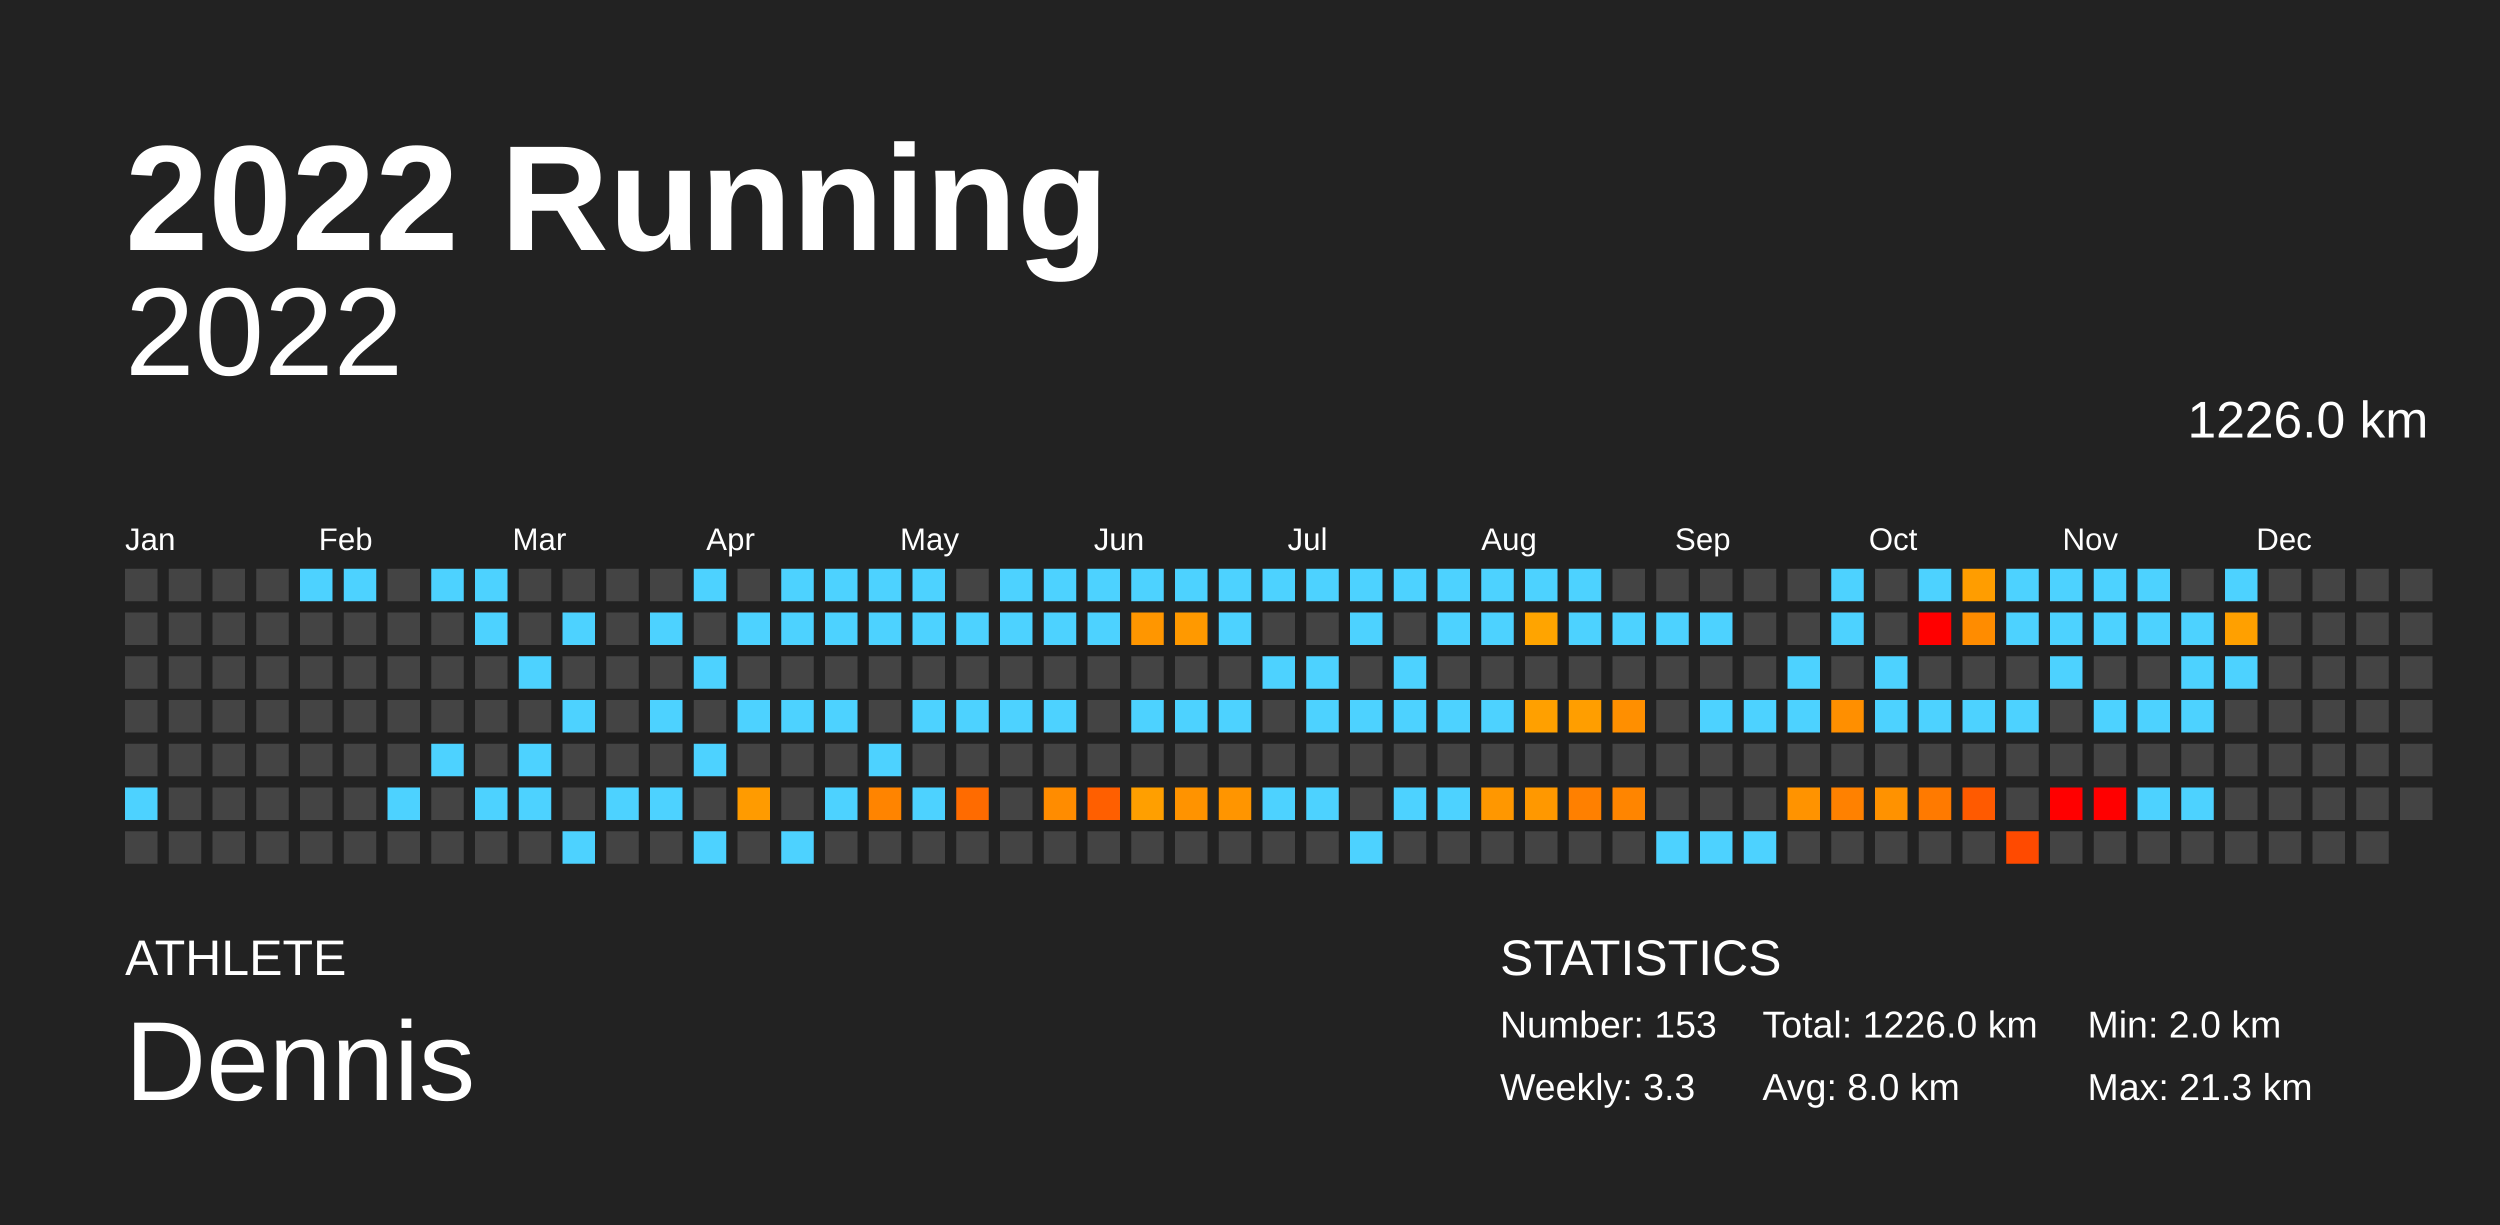
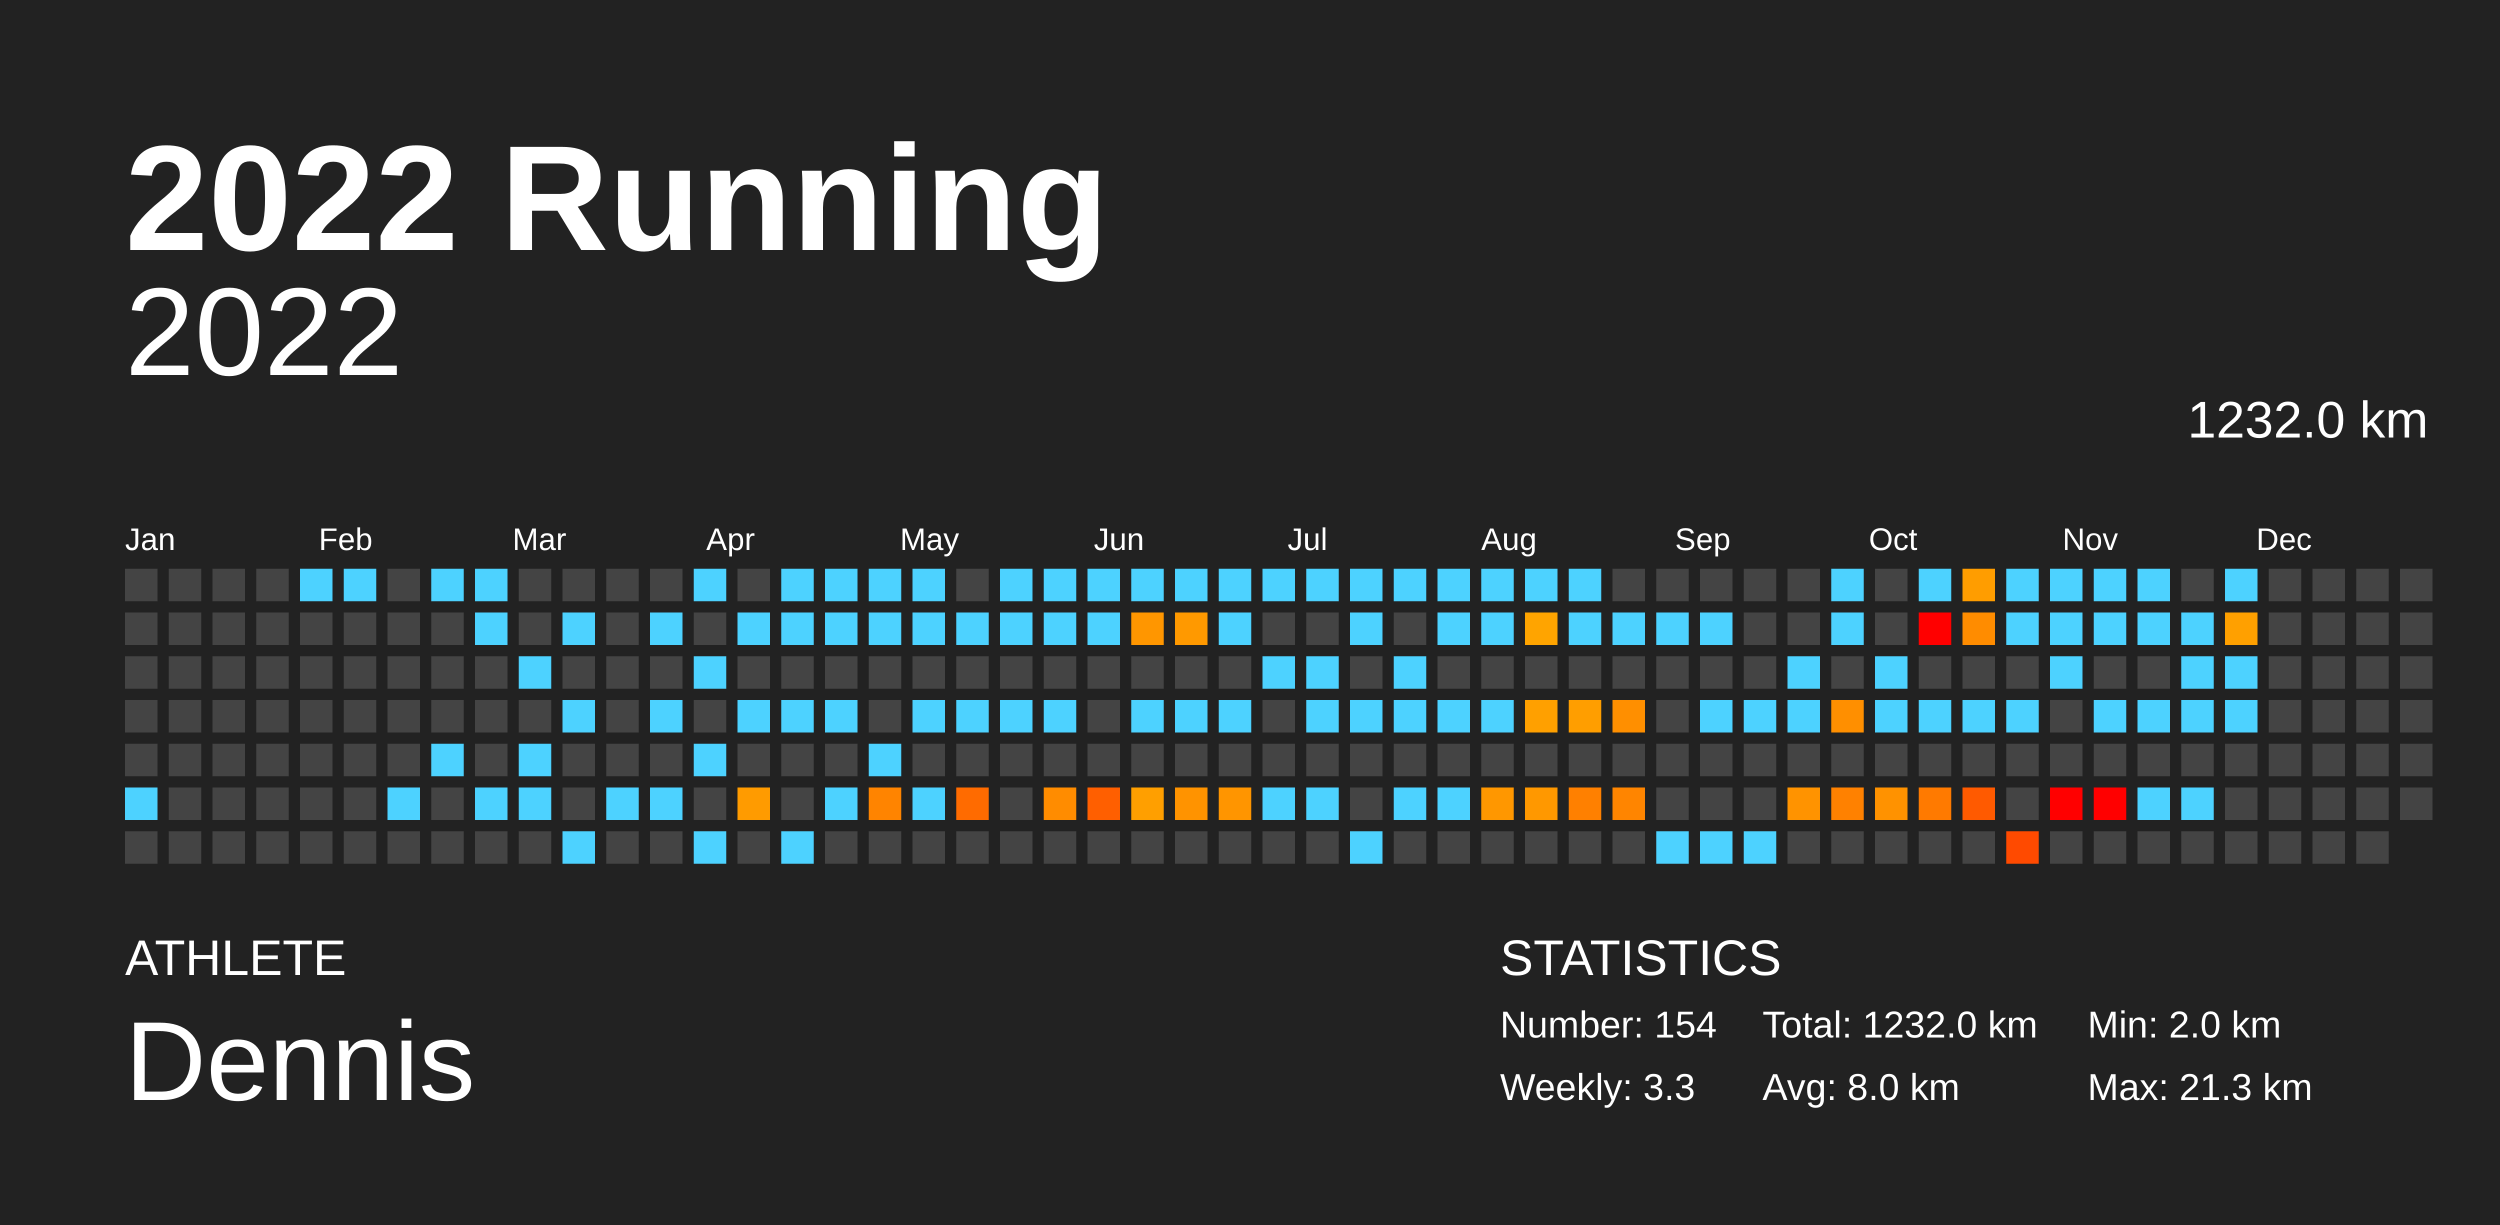
<svg xmlns="http://www.w3.org/2000/svg" baseProfile="full" height="98mm" version="1.1" viewBox="0,0,200,98" width="200mm">
  <defs />
  <rect fill="#222222" height="98" width="200" x="0" y="0" />
  <text fill="#FFFFFF" style="font-size:12px; font-family:Arial; font-weight:bold;" x="10" y="20">2022 Running</text>
  <text fill="#FFFFFF" style="font-size:4px; font-family:Arial" x="10" y="78">ATHLETE</text>
  <text fill="#FFFFFF" style="font-size:9px; font-family:Arial" x="10" y="88">Dennis</text>
  <text fill="#FFFFFF" style="font-size:4px; font-family:Arial" x="120" y="78">STATISTICS</text>
-   <text fill="#FFFFFF" style="font-size:3px; font-family:Arial" x="120" y="83">Number: 153</text>
+   <text fill="#FFFFFF" style="font-size:3px; font-family:Arial" x="120" y="83">Number: 154</text>
  <text fill="#FFFFFF" style="font-size:3px; font-family:Arial" x="120" y="88">Weekly: 3.3</text>
-   <text fill="#FFFFFF" style="font-size:3px; font-family:Arial" x="141" y="83">Total: 1226.0 km</text>
+   <text fill="#FFFFFF" style="font-size:3px; font-family:Arial" x="141" y="83">Total: 1232.0 km</text>
  <text fill="#FFFFFF" style="font-size:3px; font-family:Arial" x="141" y="88">Avg: 8.0 km</text>
  <text fill="#FFFFFF" style="font-size:3px; font-family:Arial" x="167" y="83">Min: 2.0 km</text>
  <text fill="#FFFFFF" style="font-size:3px; font-family:Arial" x="167" y="88">Max: 21.3 km</text>
  <text alignment-baseline="hanging" fill="#FFFFFF" style="font-size:10.0px; font-family:Arial;" x="10" y="30">2022</text>
-   <text alignment-baseline="hanging" fill="#FFFFFF" style="font-size:4.125px; font-family:Arial;" x="175" y="35">1226.0 km</text>
+   <text alignment-baseline="hanging" fill="#FFFFFF" style="font-size:4.125px; font-family:Arial;" x="175" y="35">1232.0 km</text>
  <text fill="#FFFFFF" style="font-size:2.5px; font-family:Arial" x="10.0" y="44">Jan</text>
  <text fill="#FFFFFF" style="font-size:2.5px; font-family:Arial" x="25.5" y="44">Feb</text>
  <text fill="#FFFFFF" style="font-size:2.5px; font-family:Arial" x="41.0" y="44">Mar</text>
  <text fill="#FFFFFF" style="font-size:2.5px; font-family:Arial" x="56.5" y="44">Apr</text>
  <text fill="#FFFFFF" style="font-size:2.5px; font-family:Arial" x="72.0" y="44">May</text>
  <text fill="#FFFFFF" style="font-size:2.5px; font-family:Arial" x="87.5" y="44">Jun</text>
  <text fill="#FFFFFF" style="font-size:2.5px; font-family:Arial" x="103.0" y="44">Jul</text>
  <text fill="#FFFFFF" style="font-size:2.5px; font-family:Arial" x="118.5" y="44">Aug</text>
  <text fill="#FFFFFF" style="font-size:2.5px; font-family:Arial" x="134.0" y="44">Sep</text>
  <text fill="#FFFFFF" style="font-size:2.5px; font-family:Arial" x="149.5" y="44">Oct</text>
  <text fill="#FFFFFF" style="font-size:2.5px; font-family:Arial" x="165.0" y="44">Nov</text>
  <text fill="#FFFFFF" style="font-size:2.5px; font-family:Arial" x="180.5" y="44">Dec</text>
  <rect fill="#444444" height="2.6" width="2.6" x="10.0" y="45.5" />
  <rect fill="#444444" height="2.6" width="2.6" x="10.0" y="49.0" />
  <rect fill="#444444" height="2.6" width="2.6" x="10.0" y="52.5" />
  <rect fill="#444444" height="2.6" width="2.6" x="10.0" y="56.0" />
  <rect fill="#444444" height="2.6" width="2.6" x="10.0" y="59.5" />
  <rect fill="#4dd2ff" height="2.6" width="2.6" x="10.0" y="63.0" />
  <rect fill="#444444" height="2.6" width="2.6" x="10.0" y="66.5" />
  <rect fill="#444444" height="2.6" width="2.6" x="13.5" y="45.5" />
  <rect fill="#444444" height="2.6" width="2.6" x="13.5" y="49.0" />
  <rect fill="#444444" height="2.6" width="2.6" x="13.5" y="52.5" />
  <rect fill="#444444" height="2.6" width="2.6" x="13.5" y="56.0" />
  <rect fill="#444444" height="2.6" width="2.6" x="13.5" y="59.5" />
  <rect fill="#444444" height="2.6" width="2.6" x="13.5" y="63.0" />
  <rect fill="#444444" height="2.6" width="2.6" x="13.5" y="66.5" />
  <rect fill="#444444" height="2.6" width="2.6" x="17.0" y="45.5" />
  <rect fill="#444444" height="2.6" width="2.6" x="17.0" y="49.0" />
  <rect fill="#444444" height="2.6" width="2.6" x="17.0" y="52.5" />
  <rect fill="#444444" height="2.6" width="2.6" x="17.0" y="56.0" />
  <rect fill="#444444" height="2.6" width="2.6" x="17.0" y="59.5" />
  <rect fill="#444444" height="2.6" width="2.6" x="17.0" y="63.0" />
  <rect fill="#444444" height="2.6" width="2.6" x="17.0" y="66.5" />
  <rect fill="#444444" height="2.6" width="2.6" x="20.5" y="45.5" />
  <rect fill="#444444" height="2.6" width="2.6" x="20.5" y="49.0" />
  <rect fill="#444444" height="2.6" width="2.6" x="20.5" y="52.5" />
  <rect fill="#444444" height="2.6" width="2.6" x="20.5" y="56.0" />
  <rect fill="#444444" height="2.6" width="2.6" x="20.5" y="59.5" />
  <rect fill="#444444" height="2.6" width="2.6" x="20.5" y="63.0" />
  <rect fill="#444444" height="2.6" width="2.6" x="20.5" y="66.5" />
  <rect fill="#4dd2ff" height="2.6" width="2.6" x="24.0" y="45.5" />
  <rect fill="#444444" height="2.6" width="2.6" x="24.0" y="49.0" />
  <rect fill="#444444" height="2.6" width="2.6" x="24.0" y="52.5" />
  <rect fill="#444444" height="2.6" width="2.6" x="24.0" y="56.0" />
  <rect fill="#444444" height="2.6" width="2.6" x="24.0" y="59.5" />
  <rect fill="#444444" height="2.6" width="2.6" x="24.0" y="63.0" />
  <rect fill="#444444" height="2.6" width="2.6" x="24.0" y="66.5" />
  <rect fill="#4dd2ff" height="2.6" width="2.6" x="27.5" y="45.5" />
  <rect fill="#444444" height="2.6" width="2.6" x="27.5" y="49.0" />
  <rect fill="#444444" height="2.6" width="2.6" x="27.5" y="52.5" />
  <rect fill="#444444" height="2.6" width="2.6" x="27.5" y="56.0" />
  <rect fill="#444444" height="2.6" width="2.6" x="27.5" y="59.5" />
  <rect fill="#444444" height="2.6" width="2.6" x="27.5" y="63.0" />
  <rect fill="#444444" height="2.6" width="2.6" x="27.5" y="66.5" />
  <rect fill="#444444" height="2.6" width="2.6" x="31.0" y="45.5" />
  <rect fill="#444444" height="2.6" width="2.6" x="31.0" y="49.0" />
  <rect fill="#444444" height="2.6" width="2.6" x="31.0" y="52.5" />
  <rect fill="#444444" height="2.6" width="2.6" x="31.0" y="56.0" />
  <rect fill="#444444" height="2.6" width="2.6" x="31.0" y="59.5" />
  <rect fill="#4dd2ff" height="2.6" width="2.6" x="31.0" y="63.0" />
  <rect fill="#444444" height="2.6" width="2.6" x="31.0" y="66.5" />
  <rect fill="#4dd2ff" height="2.6" width="2.6" x="34.5" y="45.5" />
  <rect fill="#444444" height="2.6" width="2.6" x="34.5" y="49.0" />
  <rect fill="#444444" height="2.6" width="2.6" x="34.5" y="52.5" />
  <rect fill="#444444" height="2.6" width="2.6" x="34.5" y="56.0" />
  <rect fill="#4dd2ff" height="2.6" width="2.6" x="34.5" y="59.5" />
  <rect fill="#444444" height="2.6" width="2.6" x="34.5" y="63.0" />
  <rect fill="#444444" height="2.6" width="2.6" x="34.5" y="66.5" />
  <rect fill="#4dd2ff" height="2.6" width="2.6" x="38.0" y="45.5" />
  <rect fill="#4dd2ff" height="2.6" width="2.6" x="38.0" y="49.0" />
  <rect fill="#444444" height="2.6" width="2.6" x="38.0" y="52.5" />
  <rect fill="#444444" height="2.6" width="2.6" x="38.0" y="56.0" />
  <rect fill="#444444" height="2.6" width="2.6" x="38.0" y="59.5" />
  <rect fill="#4dd2ff" height="2.6" width="2.6" x="38.0" y="63.0" />
  <rect fill="#444444" height="2.6" width="2.6" x="38.0" y="66.5" />
  <rect fill="#444444" height="2.6" width="2.6" x="41.5" y="45.5" />
  <rect fill="#444444" height="2.6" width="2.6" x="41.5" y="49.0" />
  <rect fill="#4dd2ff" height="2.6" width="2.6" x="41.5" y="52.5" />
  <rect fill="#444444" height="2.6" width="2.6" x="41.5" y="56.0" />
  <rect fill="#4dd2ff" height="2.6" width="2.6" x="41.5" y="59.5" />
  <rect fill="#4dd2ff" height="2.6" width="2.6" x="41.5" y="63.0" />
  <rect fill="#444444" height="2.6" width="2.6" x="41.5" y="66.5" />
  <rect fill="#444444" height="2.6" width="2.6" x="45.0" y="45.5" />
  <rect fill="#4dd2ff" height="2.6" width="2.6" x="45.0" y="49.0" />
  <rect fill="#444444" height="2.6" width="2.6" x="45.0" y="52.5" />
  <rect fill="#4dd2ff" height="2.6" width="2.6" x="45.0" y="56.0" />
  <rect fill="#444444" height="2.6" width="2.6" x="45.0" y="59.5" />
  <rect fill="#444444" height="2.6" width="2.6" x="45.0" y="63.0" />
  <rect fill="#4dd2ff" height="2.6" width="2.6" x="45.0" y="66.5" />
  <rect fill="#444444" height="2.6" width="2.6" x="48.5" y="45.5" />
  <rect fill="#444444" height="2.6" width="2.6" x="48.5" y="49.0" />
  <rect fill="#444444" height="2.6" width="2.6" x="48.5" y="52.5" />
  <rect fill="#444444" height="2.6" width="2.6" x="48.5" y="56.0" />
  <rect fill="#444444" height="2.6" width="2.6" x="48.5" y="59.5" />
  <rect fill="#4dd2ff" height="2.6" width="2.6" x="48.5" y="63.0" />
  <rect fill="#444444" height="2.6" width="2.6" x="48.5" y="66.5" />
  <rect fill="#444444" height="2.6" width="2.6" x="52.0" y="45.5" />
  <rect fill="#4dd2ff" height="2.6" width="2.6" x="52.0" y="49.0" />
  <rect fill="#444444" height="2.6" width="2.6" x="52.0" y="52.5" />
  <rect fill="#4dd2ff" height="2.6" width="2.6" x="52.0" y="56.0" />
  <rect fill="#444444" height="2.6" width="2.6" x="52.0" y="59.5" />
  <rect fill="#4dd2ff" height="2.6" width="2.6" x="52.0" y="63.0" />
  <rect fill="#444444" height="2.6" width="2.6" x="52.0" y="66.5" />
  <rect fill="#4dd2ff" height="2.6" width="2.6" x="55.5" y="45.5" />
  <rect fill="#444444" height="2.6" width="2.6" x="55.5" y="49.0" />
  <rect fill="#4dd2ff" height="2.6" width="2.6" x="55.5" y="52.5" />
  <rect fill="#444444" height="2.6" width="2.6" x="55.5" y="56.0" />
  <rect fill="#4dd2ff" height="2.6" width="2.6" x="55.5" y="59.5" />
  <rect fill="#444444" height="2.6" width="2.6" x="55.5" y="63.0" />
  <rect fill="#4dd2ff" height="2.6" width="2.6" x="55.5" y="66.5" />
  <rect fill="#444444" height="2.6" width="2.6" x="59.0" y="45.5" />
  <rect fill="#4dd2ff" height="2.6" width="2.6" x="59.0" y="49.0" />
  <rect fill="#444444" height="2.6" width="2.6" x="59.0" y="52.5" />
  <rect fill="#4dd2ff" height="2.6" width="2.6" x="59.0" y="56.0" />
  <rect fill="#444444" height="2.6" width="2.6" x="59.0" y="59.5" />
  <rect fill="#ff9b00" height="2.6" width="2.6" x="59.0" y="63.0" />
  <rect fill="#444444" height="2.6" width="2.6" x="59.0" y="66.5" />
  <rect fill="#4dd2ff" height="2.6" width="2.6" x="62.5" y="45.5" />
  <rect fill="#4dd2ff" height="2.6" width="2.6" x="62.5" y="49.0" />
  <rect fill="#444444" height="2.6" width="2.6" x="62.5" y="52.5" />
  <rect fill="#4dd2ff" height="2.6" width="2.6" x="62.5" y="56.0" />
  <rect fill="#444444" height="2.6" width="2.6" x="62.5" y="59.5" />
  <rect fill="#444444" height="2.6" width="2.6" x="62.5" y="63.0" />
  <rect fill="#4dd2ff" height="2.6" width="2.6" x="62.5" y="66.5" />
  <rect fill="#4dd2ff" height="2.6" width="2.6" x="66.0" y="45.5" />
  <rect fill="#4dd2ff" height="2.6" width="2.6" x="66.0" y="49.0" />
  <rect fill="#444444" height="2.6" width="2.6" x="66.0" y="52.5" />
  <rect fill="#4dd2ff" height="2.6" width="2.6" x="66.0" y="56.0" />
  <rect fill="#444444" height="2.6" width="2.6" x="66.0" y="59.5" />
  <rect fill="#4dd2ff" height="2.6" width="2.6" x="66.0" y="63.0" />
  <rect fill="#444444" height="2.6" width="2.6" x="66.0" y="66.5" />
  <rect fill="#4dd2ff" height="2.6" width="2.6" x="69.5" y="45.5" />
  <rect fill="#4dd2ff" height="2.6" width="2.6" x="69.5" y="49.0" />
  <rect fill="#444444" height="2.6" width="2.6" x="69.5" y="52.5" />
  <rect fill="#444444" height="2.6" width="2.6" x="69.5" y="56.0" />
  <rect fill="#4dd2ff" height="2.6" width="2.6" x="69.5" y="59.5" />
  <rect fill="#ff8400" height="2.6" width="2.6" x="69.5" y="63.0" />
  <rect fill="#444444" height="2.6" width="2.6" x="69.5" y="66.5" />
  <rect fill="#4dd2ff" height="2.6" width="2.6" x="73.0" y="45.5" />
  <rect fill="#4dd2ff" height="2.6" width="2.6" x="73.0" y="49.0" />
  <rect fill="#444444" height="2.6" width="2.6" x="73.0" y="52.5" />
  <rect fill="#4dd2ff" height="2.6" width="2.6" x="73.0" y="56.0" />
  <rect fill="#444444" height="2.6" width="2.6" x="73.0" y="59.5" />
  <rect fill="#4dd2ff" height="2.6" width="2.6" x="73.0" y="63.0" />
  <rect fill="#444444" height="2.6" width="2.6" x="73.0" y="66.5" />
  <rect fill="#444444" height="2.6" width="2.6" x="76.5" y="45.5" />
  <rect fill="#4dd2ff" height="2.6" width="2.6" x="76.5" y="49.0" />
  <rect fill="#444444" height="2.6" width="2.6" x="76.5" y="52.5" />
  <rect fill="#4dd2ff" height="2.6" width="2.6" x="76.5" y="56.0" />
  <rect fill="#444444" height="2.6" width="2.6" x="76.5" y="59.5" />
  <rect fill="#ff6b00" height="2.6" width="2.6" x="76.5" y="63.0" />
  <rect fill="#444444" height="2.6" width="2.6" x="76.5" y="66.5" />
  <rect fill="#4dd2ff" height="2.6" width="2.6" x="80.0" y="45.5" />
  <rect fill="#4dd2ff" height="2.6" width="2.6" x="80.0" y="49.0" />
  <rect fill="#444444" height="2.6" width="2.6" x="80.0" y="52.5" />
  <rect fill="#4dd2ff" height="2.6" width="2.6" x="80.0" y="56.0" />
  <rect fill="#444444" height="2.6" width="2.6" x="80.0" y="59.5" />
  <rect fill="#444444" height="2.6" width="2.6" x="80.0" y="63.0" />
  <rect fill="#444444" height="2.6" width="2.6" x="80.0" y="66.5" />
  <rect fill="#4dd2ff" height="2.6" width="2.6" x="83.5" y="45.5" />
  <rect fill="#4dd2ff" height="2.6" width="2.6" x="83.5" y="49.0" />
  <rect fill="#444444" height="2.6" width="2.6" x="83.5" y="52.5" />
  <rect fill="#4dd2ff" height="2.6" width="2.6" x="83.5" y="56.0" />
  <rect fill="#444444" height="2.6" width="2.6" x="83.5" y="59.5" />
  <rect fill="#ff8c00" height="2.6" width="2.6" x="83.5" y="63.0" />
  <rect fill="#444444" height="2.6" width="2.6" x="83.5" y="66.5" />
  <rect fill="#4dd2ff" height="2.6" width="2.6" x="87.0" y="45.5" />
  <rect fill="#4dd2ff" height="2.6" width="2.6" x="87.0" y="49.0" />
  <rect fill="#444444" height="2.6" width="2.6" x="87.0" y="52.5" />
  <rect fill="#444444" height="2.6" width="2.6" x="87.0" y="56.0" />
  <rect fill="#444444" height="2.6" width="2.6" x="87.0" y="59.5" />
  <rect fill="#ff5f00" height="2.6" width="2.6" x="87.0" y="63.0" />
  <rect fill="#444444" height="2.6" width="2.6" x="87.0" y="66.5" />
  <rect fill="#4dd2ff" height="2.6" width="2.6" x="90.5" y="45.5" />
  <rect fill="#ff9600" height="2.6" width="2.6" x="90.5" y="49.0" />
  <rect fill="#444444" height="2.6" width="2.6" x="90.5" y="52.5" />
  <rect fill="#4dd2ff" height="2.6" width="2.6" x="90.5" y="56.0" />
  <rect fill="#444444" height="2.6" width="2.6" x="90.5" y="59.5" />
  <rect fill="#ff9f00" height="2.6" width="2.6" x="90.5" y="63.0" />
  <rect fill="#444444" height="2.6" width="2.6" x="90.5" y="66.5" />
  <rect fill="#4dd2ff" height="2.6" width="2.6" x="94.0" y="45.5" />
  <rect fill="#ff9900" height="2.6" width="2.6" x="94.0" y="49.0" />
  <rect fill="#444444" height="2.6" width="2.6" x="94.0" y="52.5" />
  <rect fill="#4dd2ff" height="2.6" width="2.6" x="94.0" y="56.0" />
  <rect fill="#444444" height="2.6" width="2.6" x="94.0" y="59.5" />
  <rect fill="#ff9300" height="2.6" width="2.6" x="94.0" y="63.0" />
  <rect fill="#444444" height="2.6" width="2.6" x="94.0" y="66.5" />
  <rect fill="#4dd2ff" height="2.6" width="2.6" x="97.5" y="45.5" />
  <rect fill="#4dd2ff" height="2.6" width="2.6" x="97.5" y="49.0" />
  <rect fill="#444444" height="2.6" width="2.6" x="97.5" y="52.5" />
  <rect fill="#4dd2ff" height="2.6" width="2.6" x="97.5" y="56.0" />
  <rect fill="#444444" height="2.6" width="2.6" x="97.5" y="59.5" />
  <rect fill="#ff9500" height="2.6" width="2.6" x="97.5" y="63.0" />
  <rect fill="#444444" height="2.6" width="2.6" x="97.5" y="66.5" />
  <rect fill="#4dd2ff" height="2.6" width="2.6" x="101.0" y="45.5" />
  <rect fill="#444444" height="2.6" width="2.6" x="101.0" y="49.0" />
  <rect fill="#4dd2ff" height="2.6" width="2.6" x="101.0" y="52.5" />
  <rect fill="#444444" height="2.6" width="2.6" x="101.0" y="56.0" />
  <rect fill="#444444" height="2.6" width="2.6" x="101.0" y="59.5" />
  <rect fill="#4dd2ff" height="2.6" width="2.6" x="101.0" y="63.0" />
  <rect fill="#444444" height="2.6" width="2.6" x="101.0" y="66.5" />
  <rect fill="#4dd2ff" height="2.6" width="2.6" x="104.5" y="45.5" />
  <rect fill="#444444" height="2.6" width="2.6" x="104.5" y="49.0" />
  <rect fill="#4dd2ff" height="2.6" width="2.6" x="104.5" y="52.5" />
  <rect fill="#4dd2ff" height="2.6" width="2.6" x="104.5" y="56.0" />
  <rect fill="#444444" height="2.6" width="2.6" x="104.5" y="59.5" />
  <rect fill="#4dd2ff" height="2.6" width="2.6" x="104.5" y="63.0" />
  <rect fill="#444444" height="2.6" width="2.6" x="104.5" y="66.5" />
  <rect fill="#4dd2ff" height="2.6" width="2.6" x="108.0" y="45.5" />
  <rect fill="#4dd2ff" height="2.6" width="2.6" x="108.0" y="49.0" />
  <rect fill="#444444" height="2.6" width="2.6" x="108.0" y="52.5" />
  <rect fill="#4dd2ff" height="2.6" width="2.6" x="108.0" y="56.0" />
  <rect fill="#444444" height="2.6" width="2.6" x="108.0" y="59.5" />
  <rect fill="#444444" height="2.6" width="2.6" x="108.0" y="63.0" />
  <rect fill="#4dd2ff" height="2.6" width="2.6" x="108.0" y="66.5" />
  <rect fill="#4dd2ff" height="2.6" width="2.6" x="111.5" y="45.5" />
  <rect fill="#444444" height="2.6" width="2.6" x="111.5" y="49.0" />
  <rect fill="#4dd2ff" height="2.6" width="2.6" x="111.5" y="52.5" />
  <rect fill="#4dd2ff" height="2.6" width="2.6" x="111.5" y="56.0" />
  <rect fill="#444444" height="2.6" width="2.6" x="111.5" y="59.5" />
  <rect fill="#4dd2ff" height="2.6" width="2.6" x="111.5" y="63.0" />
  <rect fill="#444444" height="2.6" width="2.6" x="111.5" y="66.5" />
  <rect fill="#4dd2ff" height="2.6" width="2.6" x="115.0" y="45.5" />
  <rect fill="#4dd2ff" height="2.6" width="2.6" x="115.0" y="49.0" />
  <rect fill="#444444" height="2.6" width="2.6" x="115.0" y="52.5" />
  <rect fill="#4dd2ff" height="2.6" width="2.6" x="115.0" y="56.0" />
  <rect fill="#444444" height="2.6" width="2.6" x="115.0" y="59.5" />
  <rect fill="#4dd2ff" height="2.6" width="2.6" x="115.0" y="63.0" />
  <rect fill="#444444" height="2.6" width="2.6" x="115.0" y="66.5" />
  <rect fill="#4dd2ff" height="2.6" width="2.6" x="118.5" y="45.5" />
  <rect fill="#4dd2ff" height="2.6" width="2.6" x="118.5" y="49.0" />
  <rect fill="#444444" height="2.6" width="2.6" x="118.5" y="52.5" />
  <rect fill="#4dd2ff" height="2.6" width="2.6" x="118.5" y="56.0" />
  <rect fill="#444444" height="2.6" width="2.6" x="118.5" y="59.5" />
  <rect fill="#ff9700" height="2.6" width="2.6" x="118.5" y="63.0" />
  <rect fill="#444444" height="2.6" width="2.6" x="118.5" y="66.5" />
  <rect fill="#4dd2ff" height="2.6" width="2.6" x="122.0" y="45.5" />
  <rect fill="#ffa400" height="2.6" width="2.6" x="122.0" y="49.0" />
  <rect fill="#444444" height="2.6" width="2.6" x="122.0" y="52.5" />
  <rect fill="#ffa000" height="2.6" width="2.6" x="122.0" y="56.0" />
  <rect fill="#444444" height="2.6" width="2.6" x="122.0" y="59.5" />
  <rect fill="#ff9800" height="2.6" width="2.6" x="122.0" y="63.0" />
  <rect fill="#444444" height="2.6" width="2.6" x="122.0" y="66.5" />
  <rect fill="#4dd2ff" height="2.6" width="2.6" x="125.5" y="45.5" />
  <rect fill="#4dd2ff" height="2.6" width="2.6" x="125.5" y="49.0" />
  <rect fill="#444444" height="2.6" width="2.6" x="125.5" y="52.5" />
  <rect fill="#ff9e00" height="2.6" width="2.6" x="125.5" y="56.0" />
  <rect fill="#444444" height="2.6" width="2.6" x="125.5" y="59.5" />
  <rect fill="#ff8000" height="2.6" width="2.6" x="125.5" y="63.0" />
  <rect fill="#444444" height="2.6" width="2.6" x="125.5" y="66.5" />
  <rect fill="#444444" height="2.6" width="2.6" x="129.0" y="45.5" />
  <rect fill="#4dd2ff" height="2.6" width="2.6" x="129.0" y="49.0" />
  <rect fill="#444444" height="2.6" width="2.6" x="129.0" y="52.5" />
  <rect fill="#ff8f00" height="2.6" width="2.6" x="129.0" y="56.0" />
  <rect fill="#444444" height="2.6" width="2.6" x="129.0" y="59.5" />
  <rect fill="#ff8500" height="2.6" width="2.6" x="129.0" y="63.0" />
  <rect fill="#444444" height="2.6" width="2.6" x="129.0" y="66.5" />
  <rect fill="#444444" height="2.6" width="2.6" x="132.5" y="45.5" />
  <rect fill="#4dd2ff" height="2.6" width="2.6" x="132.5" y="49.0" />
  <rect fill="#444444" height="2.6" width="2.6" x="132.5" y="52.5" />
  <rect fill="#444444" height="2.6" width="2.6" x="132.5" y="56.0" />
  <rect fill="#444444" height="2.6" width="2.6" x="132.5" y="59.5" />
  <rect fill="#444444" height="2.6" width="2.6" x="132.5" y="63.0" />
  <rect fill="#4dd2ff" height="2.6" width="2.6" x="132.5" y="66.5" />
  <rect fill="#444444" height="2.6" width="2.6" x="136.0" y="45.5" />
  <rect fill="#4dd2ff" height="2.6" width="2.6" x="136.0" y="49.0" />
  <rect fill="#444444" height="2.6" width="2.6" x="136.0" y="52.5" />
  <rect fill="#4dd2ff" height="2.6" width="2.6" x="136.0" y="56.0" />
  <rect fill="#444444" height="2.6" width="2.6" x="136.0" y="59.5" />
  <rect fill="#444444" height="2.6" width="2.6" x="136.0" y="63.0" />
  <rect fill="#4dd2ff" height="2.6" width="2.6" x="136.0" y="66.5" />
  <rect fill="#444444" height="2.6" width="2.6" x="139.5" y="45.5" />
  <rect fill="#444444" height="2.6" width="2.6" x="139.5" y="49.0" />
  <rect fill="#444444" height="2.6" width="2.6" x="139.5" y="52.5" />
  <rect fill="#4dd2ff" height="2.6" width="2.6" x="139.5" y="56.0" />
  <rect fill="#444444" height="2.6" width="2.6" x="139.5" y="59.5" />
  <rect fill="#444444" height="2.6" width="2.6" x="139.5" y="63.0" />
  <rect fill="#4dd2ff" height="2.6" width="2.6" x="139.5" y="66.5" />
  <rect fill="#444444" height="2.6" width="2.6" x="143.0" y="45.5" />
  <rect fill="#444444" height="2.6" width="2.6" x="143.0" y="49.0" />
  <rect fill="#4dd2ff" height="2.6" width="2.6" x="143.0" y="52.5" />
  <rect fill="#4dd2ff" height="2.6" width="2.6" x="143.0" y="56.0" />
  <rect fill="#444444" height="2.6" width="2.6" x="143.0" y="59.5" />
  <rect fill="#ff9300" height="2.6" width="2.6" x="143.0" y="63.0" />
  <rect fill="#444444" height="2.6" width="2.6" x="143.0" y="66.5" />
  <rect fill="#4dd2ff" height="2.6" width="2.6" x="146.5" y="45.5" />
  <rect fill="#4dd2ff" height="2.6" width="2.6" x="146.5" y="49.0" />
  <rect fill="#444444" height="2.6" width="2.6" x="146.5" y="52.5" />
  <rect fill="#ff8f00" height="2.6" width="2.6" x="146.5" y="56.0" />
  <rect fill="#444444" height="2.6" width="2.6" x="146.5" y="59.5" />
  <rect fill="#ff8100" height="2.6" width="2.6" x="146.5" y="63.0" />
  <rect fill="#444444" height="2.6" width="2.6" x="146.5" y="66.5" />
  <rect fill="#444444" height="2.6" width="2.6" x="150.0" y="45.5" />
  <rect fill="#444444" height="2.6" width="2.6" x="150.0" y="49.0" />
  <rect fill="#4dd2ff" height="2.6" width="2.6" x="150.0" y="52.5" />
  <rect fill="#4dd2ff" height="2.6" width="2.6" x="150.0" y="56.0" />
  <rect fill="#444444" height="2.6" width="2.6" x="150.0" y="59.5" />
  <rect fill="#ff9200" height="2.6" width="2.6" x="150.0" y="63.0" />
  <rect fill="#444444" height="2.6" width="2.6" x="150.0" y="66.5" />
  <rect fill="#4dd2ff" height="2.6" width="2.6" x="153.5" y="45.5" />
  <rect fill="red" height="2.6" width="2.6" x="153.5" y="49.0" />
  <rect fill="#444444" height="2.6" width="2.6" x="153.5" y="52.5" />
  <rect fill="#4dd2ff" height="2.6" width="2.6" x="153.5" y="56.0" />
  <rect fill="#444444" height="2.6" width="2.6" x="153.5" y="59.5" />
  <rect fill="#ff7a00" height="2.6" width="2.6" x="153.5" y="63.0" />
  <rect fill="#444444" height="2.6" width="2.6" x="153.5" y="66.5" />
  <rect fill="#ff9d00" height="2.6" width="2.6" x="157.0" y="45.5" />
  <rect fill="#ff8c00" height="2.6" width="2.6" x="157.0" y="49.0" />
  <rect fill="#444444" height="2.6" width="2.6" x="157.0" y="52.5" />
  <rect fill="#4dd2ff" height="2.6" width="2.6" x="157.0" y="56.0" />
  <rect fill="#444444" height="2.6" width="2.6" x="157.0" y="59.5" />
  <rect fill="#ff5a00" height="2.6" width="2.6" x="157.0" y="63.0" />
  <rect fill="#444444" height="2.6" width="2.6" x="157.0" y="66.5" />
  <rect fill="#4dd2ff" height="2.6" width="2.6" x="160.5" y="45.5" />
  <rect fill="#4dd2ff" height="2.6" width="2.6" x="160.5" y="49.0" />
  <rect fill="#444444" height="2.6" width="2.6" x="160.5" y="52.5" />
  <rect fill="#4dd2ff" height="2.6" width="2.6" x="160.5" y="56.0" />
  <rect fill="#444444" height="2.6" width="2.6" x="160.5" y="59.5" />
  <rect fill="#444444" height="2.6" width="2.6" x="160.5" y="63.0" />
  <rect fill="#ff4a00" height="2.6" width="2.6" x="160.5" y="66.5" />
  <rect fill="#4dd2ff" height="2.6" width="2.6" x="164.0" y="45.5" />
  <rect fill="#4dd2ff" height="2.6" width="2.6" x="164.0" y="49.0" />
  <rect fill="#4dd2ff" height="2.6" width="2.6" x="164.0" y="52.5" />
  <rect fill="#444444" height="2.6" width="2.6" x="164.0" y="56.0" />
  <rect fill="#444444" height="2.6" width="2.6" x="164.0" y="59.5" />
  <rect fill="red" height="2.6" width="2.6" x="164.0" y="63.0" />
  <rect fill="#444444" height="2.6" width="2.6" x="164.0" y="66.5" />
  <rect fill="#4dd2ff" height="2.6" width="2.6" x="167.5" y="45.5" />
  <rect fill="#4dd2ff" height="2.6" width="2.6" x="167.5" y="49.0" />
  <rect fill="#444444" height="2.6" width="2.6" x="167.5" y="52.5" />
  <rect fill="#4dd2ff" height="2.6" width="2.6" x="167.5" y="56.0" />
  <rect fill="#444444" height="2.6" width="2.6" x="167.5" y="59.5" />
  <rect fill="red" height="2.6" width="2.6" x="167.5" y="63.0" />
  <rect fill="#444444" height="2.6" width="2.6" x="167.5" y="66.5" />
  <rect fill="#4dd2ff" height="2.6" width="2.6" x="171.0" y="45.5" />
  <rect fill="#4dd2ff" height="2.6" width="2.6" x="171.0" y="49.0" />
  <rect fill="#444444" height="2.6" width="2.6" x="171.0" y="52.5" />
  <rect fill="#4dd2ff" height="2.6" width="2.6" x="171.0" y="56.0" />
  <rect fill="#444444" height="2.6" width="2.6" x="171.0" y="59.5" />
  <rect fill="#4dd2ff" height="2.6" width="2.6" x="171.0" y="63.0" />
  <rect fill="#444444" height="2.6" width="2.6" x="171.0" y="66.5" />
  <rect fill="#444444" height="2.6" width="2.6" x="174.5" y="45.5" />
  <rect fill="#4dd2ff" height="2.6" width="2.6" x="174.5" y="49.0" />
  <rect fill="#4dd2ff" height="2.6" width="2.6" x="174.5" y="52.5" />
  <rect fill="#4dd2ff" height="2.6" width="2.6" x="174.5" y="56.0" />
  <rect fill="#444444" height="2.6" width="2.6" x="174.5" y="59.5" />
  <rect fill="#4dd2ff" height="2.6" width="2.6" x="174.5" y="63.0" />
  <rect fill="#444444" height="2.6" width="2.6" x="174.5" y="66.5" />
  <rect fill="#4dd2ff" height="2.6" width="2.6" x="178.0" y="45.5" />
  <rect fill="#ffa000" height="2.6" width="2.6" x="178.0" y="49.0" />
  <rect fill="#4dd2ff" height="2.6" width="2.6" x="178.0" y="52.5" />
-   <rect fill="#444444" height="2.6" width="2.6" x="178.0" y="56.0" />
+   <rect fill="#4dd2ff" height="2.6" width="2.6" x="178.0" y="56.0" />
  <rect fill="#444444" height="2.6" width="2.6" x="178.0" y="59.5" />
  <rect fill="#444444" height="2.6" width="2.6" x="178.0" y="63.0" />
  <rect fill="#444444" height="2.6" width="2.6" x="178.0" y="66.5" />
  <rect fill="#444444" height="2.6" width="2.6" x="181.5" y="45.5" />
  <rect fill="#444444" height="2.6" width="2.6" x="181.5" y="49.0" />
  <rect fill="#444444" height="2.6" width="2.6" x="181.5" y="52.5" />
  <rect fill="#444444" height="2.6" width="2.6" x="181.5" y="56.0" />
  <rect fill="#444444" height="2.6" width="2.6" x="181.5" y="59.5" />
  <rect fill="#444444" height="2.6" width="2.6" x="181.5" y="63.0" />
  <rect fill="#444444" height="2.6" width="2.6" x="181.5" y="66.5" />
  <rect fill="#444444" height="2.6" width="2.6" x="185.0" y="45.5" />
  <rect fill="#444444" height="2.6" width="2.6" x="185.0" y="49.0" />
  <rect fill="#444444" height="2.6" width="2.6" x="185.0" y="52.5" />
  <rect fill="#444444" height="2.6" width="2.6" x="185.0" y="56.0" />
  <rect fill="#444444" height="2.6" width="2.6" x="185.0" y="59.5" />
  <rect fill="#444444" height="2.6" width="2.6" x="185.0" y="63.0" />
  <rect fill="#444444" height="2.6" width="2.6" x="185.0" y="66.5" />
  <rect fill="#444444" height="2.6" width="2.6" x="188.5" y="45.5" />
  <rect fill="#444444" height="2.6" width="2.6" x="188.5" y="49.0" />
  <rect fill="#444444" height="2.6" width="2.6" x="188.5" y="52.5" />
  <rect fill="#444444" height="2.6" width="2.6" x="188.5" y="56.0" />
  <rect fill="#444444" height="2.6" width="2.6" x="188.5" y="59.5" />
  <rect fill="#444444" height="2.6" width="2.6" x="188.5" y="63.0" />
  <rect fill="#444444" height="2.6" width="2.6" x="188.5" y="66.5" />
  <rect fill="#444444" height="2.6" width="2.6" x="192.0" y="45.5" />
  <rect fill="#444444" height="2.6" width="2.6" x="192.0" y="49.0" />
  <rect fill="#444444" height="2.6" width="2.6" x="192.0" y="52.5" />
  <rect fill="#444444" height="2.6" width="2.6" x="192.0" y="56.0" />
  <rect fill="#444444" height="2.6" width="2.6" x="192.0" y="59.5" />
  <rect fill="#444444" height="2.6" width="2.6" x="192.0" y="63.0" />
</svg>
